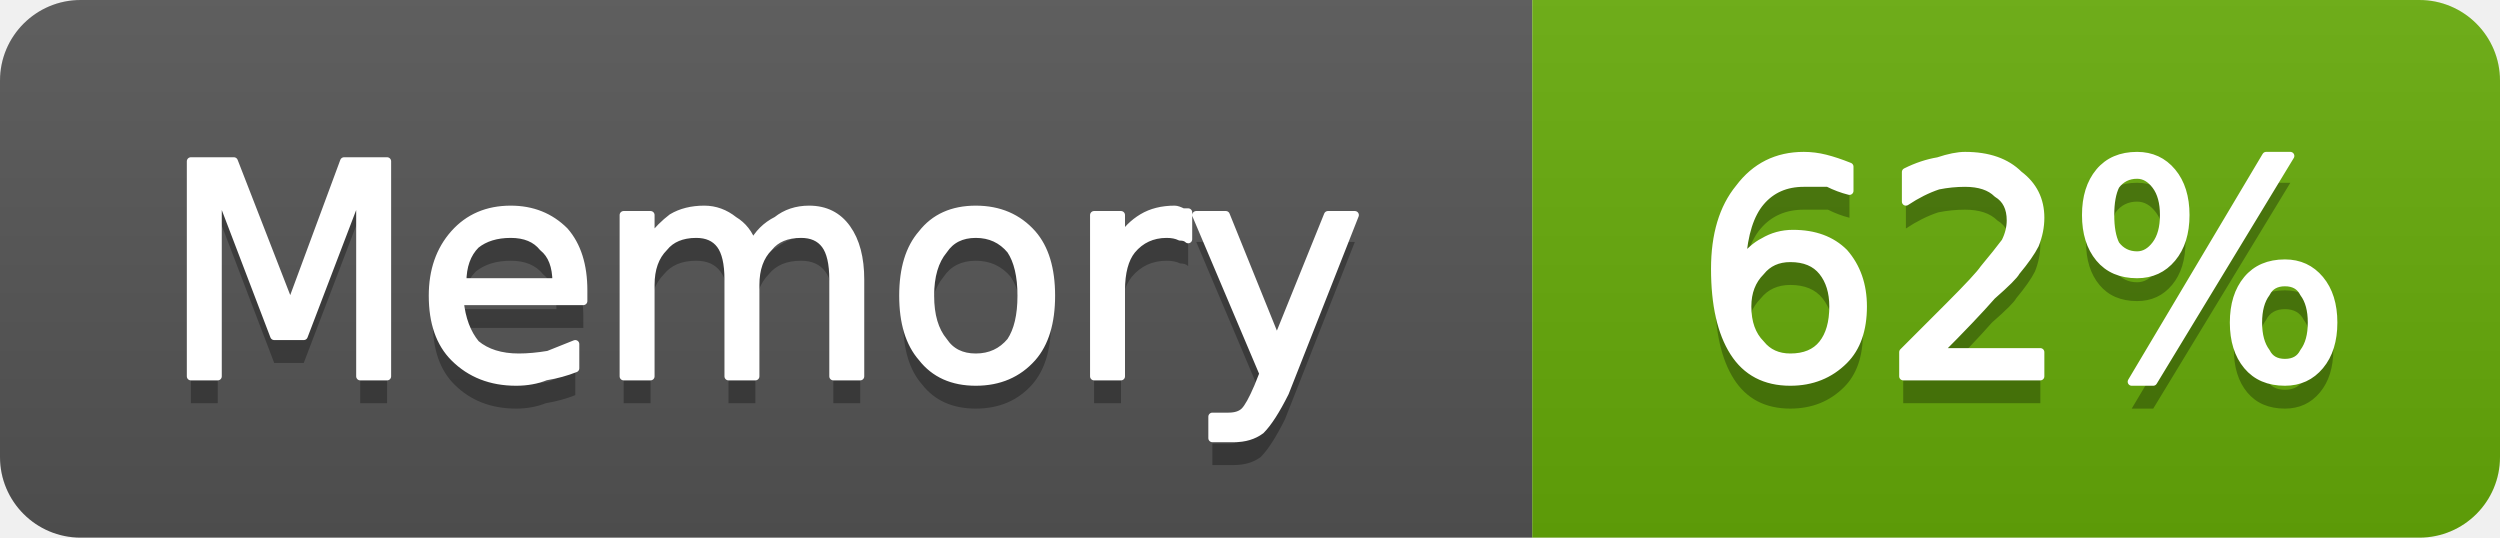
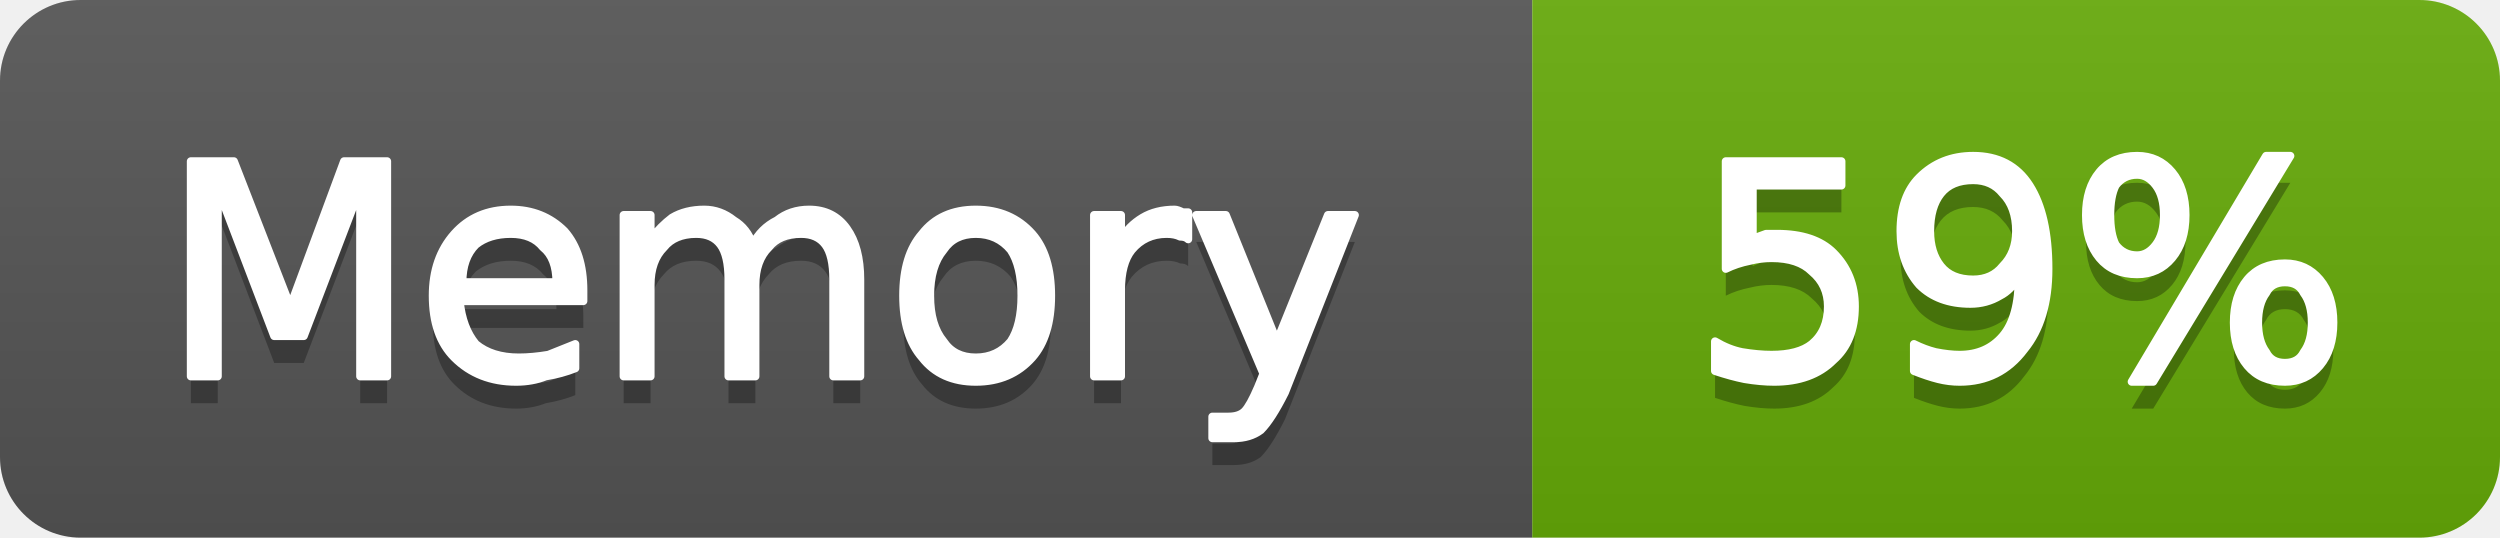
- <svg xmlns="http://www.w3.org/2000/svg" width="93" height="20" viewBox="0 0 93 20" role="img" aria-label="Memory: 62%">
+ <svg xmlns="http://www.w3.org/2000/svg" width="93" height="20" viewBox="0 0 93 20" role="img" aria-label="Memory: 59%">
  <linearGradient id="g-cluster_memory_usage" x2="0" y2="100%">
    <stop offset="0" stop-color="#bbb" stop-opacity=".1" />
    <stop offset="1" stop-opacity=".1" />
  </linearGradient>
  <clipPath id="r-cluster_memory_usage">
    <rect width="93" height="20" rx="3" fill="#fff" />
  </clipPath>
  <g clip-path="url(#r-cluster_memory_usage)">
    <rect width="57" height="20" fill="#555" />
    <rect x="57" width="36" height="20" fill="#67ac09" />
    <rect width="93" height="20" fill="url(#g-cluster_memory_usage)" />
    <path transform="translate(0 1)" fill="#010101" fill-opacity=".3" d="M7.1 6.0L8.7 6.0L10.8 11.4L12.8 6.0L14.4 6.0L14.4 14.0L13.4 14.0L13.4 7.0L11.3 12.5L10.2 12.5L8.1 7.0L8.1 14.0L7.1 14.0L7.1 6.0ZM21.7 10.8L21.7 11.2L17.1 11.2Q17.2 12.2 17.7 12.8Q18.3 13.3 19.3 13.3Q19.8 13.3 20.4 13.2Q20.9 13.0 21.4 12.8L21.4 13.7Q20.9 13.9 20.3 14.0Q19.8 14.2 19.2 14.2Q17.8 14.2 16.9 13.3Q16.1 12.5 16.1 11.0Q16.1 9.6 16.9 8.7Q17.7 7.8 19.0 7.8Q20.2 7.8 21.0 8.6Q21.7 9.4 21.7 10.8ZM20.7 10.5Q20.7 9.6 20.2 9.2Q19.8 8.7 19.0 8.7Q18.2 8.7 17.7 9.1Q17.2 9.6 17.2 10.5L20.7 10.5ZM28.0 9.1Q28.3 8.5 28.9 8.2Q29.4 7.8 30.1 7.8Q31.0 7.8 31.5 8.5Q32.0 9.2 32.0 10.4L32.0 14.0L31.0 14.0L31.0 10.4Q31.0 9.5 30.7 9.1Q30.4 8.7 29.8 8.7Q29.0 8.7 28.6 9.2Q28.1 9.7 28.1 10.6L28.1 14.0L27.1 14.0L27.1 10.4Q27.1 9.5 26.8 9.1Q26.5 8.7 25.9 8.7Q25.1 8.7 24.7 9.2Q24.2 9.7 24.2 10.6L24.2 14.0L23.2 14.0L23.2 8.0L24.2 8.0L24.2 8.9Q24.6 8.4 25.0 8.1Q25.5 7.8 26.2 7.8Q26.8 7.8 27.3 8.2Q27.8 8.5 28.0 9.1ZM36.3 8.7Q35.5 8.7 35.1 9.3Q34.6 9.9 34.6 11.0Q34.6 12.1 35.1 12.7Q35.5 13.3 36.3 13.3Q37.1 13.3 37.6 12.7Q38.0 12.1 38.0 11.0Q38.0 9.9 37.6 9.3Q37.1 8.7 36.3 8.7ZM36.3 7.8Q37.6 7.8 38.4 8.7Q39.1 9.5 39.1 11.0Q39.1 12.5 38.4 13.3Q37.6 14.2 36.3 14.2Q35.0 14.2 34.3 13.3Q33.6 12.5 33.6 11.0Q33.6 9.5 34.3 8.7Q35.0 7.8 36.3 7.8ZM44.2 8.9Q44.1 8.8 43.9 8.8Q43.7 8.7 43.4 8.7Q42.6 8.7 42.1 9.3Q41.7 9.8 41.7 10.8L41.7 14.0L40.7 14.0L40.7 8.0L41.7 8.0L41.7 8.9Q42.0 8.4 42.5 8.1Q43.0 7.8 43.7 7.8Q43.8 7.8 44.0 7.9Q44.1 7.9 44.2 7.9L44.2 8.9ZM47.8 14.6Q47.3 15.6 46.9 16.0Q46.5 16.3 45.9 16.3L45.1 16.3L45.1 15.5L45.7 15.5Q46.1 15.5 46.3 15.3Q46.5 15.1 46.8 14.4L47.0 13.9L44.5 8.0L45.6 8.0L47.5 12.7L49.4 8.0L50.4 8.0L47.8 14.6Z" />
    <path fill="#fff" stroke="#fff" stroke-width="0.3" stroke-linejoin="round" d="M7.1 6.0L8.7 6.0L10.8 11.4L12.8 6.0L14.4 6.0L14.4 14.0L13.4 14.0L13.4 7.0L11.3 12.5L10.2 12.5L8.1 7.0L8.1 14.0L7.1 14.0L7.1 6.0ZM21.7 10.8L21.7 11.2L17.1 11.2Q17.2 12.2 17.7 12.8Q18.3 13.3 19.3 13.3Q19.8 13.3 20.4 13.2Q20.9 13.0 21.4 12.8L21.4 13.7Q20.9 13.9 20.3 14.0Q19.8 14.2 19.2 14.2Q17.8 14.2 16.9 13.3Q16.1 12.5 16.1 11.0Q16.1 9.6 16.9 8.7Q17.7 7.8 19.0 7.8Q20.2 7.8 21.0 8.6Q21.7 9.4 21.7 10.8ZM20.7 10.5Q20.7 9.6 20.2 9.2Q19.8 8.7 19.0 8.7Q18.2 8.7 17.7 9.1Q17.2 9.6 17.2 10.5L20.7 10.5ZM28.0 9.1Q28.3 8.5 28.9 8.2Q29.4 7.8 30.1 7.8Q31.0 7.8 31.5 8.5Q32.0 9.2 32.0 10.4L32.0 14.0L31.0 14.0L31.0 10.4Q31.0 9.5 30.7 9.1Q30.4 8.7 29.8 8.7Q29.0 8.7 28.6 9.2Q28.1 9.7 28.1 10.6L28.1 14.0L27.1 14.0L27.1 10.4Q27.1 9.5 26.8 9.1Q26.5 8.7 25.9 8.7Q25.1 8.7 24.7 9.2Q24.2 9.7 24.2 10.6L24.2 14.0L23.2 14.0L23.2 8.0L24.2 8.0L24.2 8.9Q24.6 8.4 25.0 8.1Q25.5 7.8 26.2 7.8Q26.8 7.8 27.3 8.2Q27.8 8.5 28.0 9.1ZM36.3 8.7Q35.5 8.7 35.1 9.3Q34.6 9.9 34.6 11.0Q34.6 12.1 35.1 12.7Q35.5 13.3 36.3 13.3Q37.1 13.3 37.6 12.7Q38.0 12.1 38.0 11.0Q38.0 9.9 37.6 9.3Q37.1 8.7 36.3 8.7ZM36.3 7.8Q37.6 7.8 38.4 8.7Q39.1 9.5 39.1 11.0Q39.1 12.5 38.4 13.3Q37.6 14.2 36.3 14.2Q35.0 14.2 34.3 13.3Q33.6 12.5 33.6 11.0Q33.6 9.5 34.3 8.7Q35.0 7.8 36.3 7.8ZM44.2 8.9Q44.1 8.8 43.9 8.8Q43.7 8.7 43.4 8.7Q42.6 8.7 42.1 9.3Q41.7 9.8 41.7 10.8L41.7 14.0L40.7 14.0L40.7 8.0L41.7 8.0L41.7 8.9Q42.0 8.4 42.5 8.1Q43.0 7.8 43.7 7.8Q43.8 7.8 44.0 7.9Q44.1 7.9 44.2 7.9L44.2 8.9ZM47.8 14.6Q47.3 15.6 46.9 16.0Q46.5 16.3 45.9 16.3L45.1 16.3L45.1 15.5L45.7 15.5Q46.1 15.5 46.3 15.3Q46.5 15.1 46.8 14.4L47.0 13.9L44.5 8.0L45.6 8.0L47.5 12.7L49.4 8.0L50.4 8.0L47.8 14.6Z" />
-     <path transform="translate(0 1)" fill="#010101" fill-opacity=".3" d="M66.6 9.6Q65.9 9.6 65.5 10.1Q65.0 10.6 65.0 11.4Q65.0 12.3 65.5 12.8Q65.9 13.3 66.6 13.3Q67.4 13.3 67.8 12.8Q68.2 12.3 68.2 11.4Q68.2 10.6 67.8 10.1Q67.4 9.6 66.6 9.6ZM68.8 6.2L68.8 7.1Q68.4 7.0 68.0 6.8Q67.5 6.8 67.1 6.8Q66.1 6.8 65.5 7.5Q64.9 8.2 64.8 9.7Q65.2 9.2 65.6 9.0Q66.1 8.7 66.7 8.7Q67.9 8.7 68.6 9.4Q69.3 10.2 69.3 11.4Q69.3 12.7 68.6 13.4Q67.8 14.2 66.6 14.2Q65.2 14.2 64.5 13.1Q63.8 12.0 63.8 10.0Q63.8 8.1 64.7 7.0Q65.6 5.8 67.1 5.8Q67.5 5.8 67.9 5.9Q68.3 6.0 68.8 6.2ZM72.1 13.1L75.9 13.1L75.9 14.0L70.8 14.0L70.8 13.1Q71.4 12.5 72.5 11.4Q73.6 10.3 73.8 10.0Q74.3 9.4 74.6 9.0Q74.8 8.6 74.8 8.2Q74.8 7.5 74.3 7.2Q73.9 6.8 73.1 6.8Q72.6 6.8 72.1 6.9Q71.5 7.1 70.9 7.5L70.9 6.4Q71.5 6.1 72.1 6.0Q72.7 5.8 73.1 5.8Q74.4 5.8 75.1 6.5Q75.9 7.1 75.9 8.1Q75.9 8.6 75.7 9.1Q75.5 9.5 75.0 10.1Q74.9 10.3 74.1 11.0Q73.4 11.8 72.1 13.1ZM85.0 10.5Q84.5 10.5 84.3 10.9Q84.0 11.3 84.0 12.0Q84.0 12.7 84.3 13.1Q84.5 13.5 85.0 13.5Q85.5 13.5 85.7 13.1Q86.0 12.7 86.0 12.0Q86.0 11.3 85.7 10.9Q85.5 10.5 85.0 10.5ZM85.0 9.8Q85.8 9.8 86.3 10.4Q86.8 11.0 86.8 12.0Q86.8 13.0 86.3 13.6Q85.8 14.2 85.0 14.2Q84.1 14.2 83.6 13.6Q83.1 13.0 83.1 12.0Q83.1 11.0 83.6 10.4Q84.1 9.8 85.0 9.8ZM79.5 6.5Q79.0 6.5 78.7 6.9Q78.5 7.3 78.5 8.0Q78.5 8.7 78.7 9.1Q79.0 9.5 79.5 9.5Q79.9 9.5 80.2 9.1Q80.5 8.7 80.5 8.0Q80.5 7.3 80.2 6.9Q79.9 6.5 79.5 6.5ZM84.3 5.8L85.2 5.8L80.1 14.2L79.3 14.2L84.3 5.8ZM79.5 5.8Q80.3 5.8 80.8 6.4Q81.3 7.0 81.3 8.0Q81.3 9.0 80.8 9.6Q80.3 10.2 79.5 10.2Q78.6 10.2 78.1 9.6Q77.6 9.0 77.6 8.0Q77.6 7.0 78.1 6.4Q78.6 5.8 79.5 5.8Z" />
-     <path fill="#fff" stroke="#fff" stroke-width="0.3" stroke-linejoin="round" d="M66.6 9.6Q65.9 9.6 65.5 10.1Q65.0 10.6 65.0 11.4Q65.0 12.3 65.5 12.8Q65.9 13.3 66.6 13.3Q67.4 13.3 67.8 12.8Q68.2 12.3 68.2 11.4Q68.2 10.6 67.8 10.1Q67.4 9.6 66.6 9.6ZM68.8 6.2L68.8 7.1Q68.4 7.0 68.0 6.8Q67.5 6.8 67.1 6.8Q66.1 6.8 65.5 7.5Q64.9 8.2 64.8 9.7Q65.2 9.2 65.6 9.0Q66.1 8.7 66.7 8.7Q67.9 8.7 68.6 9.4Q69.3 10.2 69.3 11.4Q69.3 12.7 68.6 13.4Q67.8 14.2 66.6 14.2Q65.2 14.2 64.5 13.1Q63.8 12.0 63.8 10.0Q63.8 8.1 64.7 7.0Q65.6 5.8 67.1 5.8Q67.5 5.8 67.9 5.9Q68.3 6.0 68.8 6.2ZM72.1 13.1L75.9 13.1L75.9 14.0L70.8 14.0L70.8 13.1Q71.4 12.5 72.5 11.4Q73.6 10.3 73.8 10.0Q74.3 9.4 74.6 9.0Q74.8 8.6 74.8 8.2Q74.8 7.5 74.3 7.2Q73.9 6.8 73.1 6.8Q72.6 6.8 72.1 6.9Q71.5 7.1 70.9 7.5L70.9 6.4Q71.5 6.1 72.1 6.0Q72.7 5.8 73.1 5.8Q74.4 5.8 75.1 6.5Q75.9 7.1 75.9 8.1Q75.9 8.6 75.7 9.1Q75.5 9.5 75.0 10.1Q74.9 10.3 74.1 11.0Q73.4 11.8 72.1 13.1ZM85.0 10.5Q84.5 10.5 84.3 10.9Q84.0 11.3 84.0 12.0Q84.0 12.7 84.3 13.1Q84.5 13.5 85.0 13.5Q85.5 13.5 85.7 13.1Q86.0 12.7 86.0 12.0Q86.0 11.3 85.7 10.9Q85.5 10.5 85.0 10.5ZM85.0 9.8Q85.8 9.8 86.3 10.4Q86.8 11.0 86.8 12.0Q86.8 13.0 86.3 13.6Q85.8 14.2 85.0 14.2Q84.1 14.2 83.6 13.6Q83.1 13.0 83.1 12.0Q83.1 11.0 83.6 10.4Q84.1 9.8 85.0 9.8ZM79.5 6.5Q79.0 6.5 78.7 6.9Q78.5 7.3 78.5 8.0Q78.5 8.7 78.7 9.1Q79.0 9.5 79.5 9.5Q79.9 9.5 80.2 9.1Q80.5 8.7 80.5 8.0Q80.5 7.3 80.2 6.9Q79.9 6.5 79.5 6.5ZM84.3 5.8L85.2 5.8L80.1 14.2L79.3 14.2L84.3 5.8ZM79.5 5.8Q80.3 5.8 80.8 6.4Q81.3 7.0 81.3 8.0Q81.3 9.0 80.8 9.6Q80.3 10.2 79.5 10.2Q78.6 10.2 78.1 9.6Q77.6 9.0 77.6 8.0Q77.6 7.0 78.1 6.4Q78.6 5.8 79.5 5.8Z" />
+     <path transform="translate(0 1)" fill="#010101" fill-opacity=".3" d="M64.2 6.0L68.5 6.0L68.5 6.9L65.2 6.9L65.2 8.9Q65.4 8.8 65.7 8.7Q65.9 8.7 66.1 8.7Q67.5 8.7 68.2 9.4Q69.0 10.2 69.0 11.4Q69.0 12.7 68.2 13.4Q67.4 14.2 66.0 14.2Q65.5 14.2 64.9 14.1Q64.4 14.0 63.8 13.8L63.8 12.7Q64.3 13.0 64.8 13.1Q65.4 13.2 65.9 13.2Q66.9 13.2 67.4 12.8Q68.0 12.3 68.0 11.4Q68.0 10.6 67.4 10.1Q66.9 9.6 65.9 9.6Q65.5 9.6 65.1 9.7Q64.6 9.8 64.2 10.0L64.2 6.0ZM71.2 13.8L71.2 12.8Q71.6 13.0 72.0 13.1Q72.5 13.2 72.9 13.2Q73.9 13.2 74.5 12.5Q75.1 11.8 75.1 10.3Q74.8 10.8 74.4 11.0Q73.9 11.3 73.3 11.3Q72.1 11.3 71.4 10.6Q70.7 9.8 70.7 8.6Q70.7 7.3 71.4 6.6Q72.2 5.8 73.4 5.8Q74.8 5.8 75.5 6.9Q76.2 8.0 76.2 10.0Q76.2 11.9 75.3 13.0Q74.4 14.2 72.9 14.2Q72.5 14.2 72.1 14.1Q71.7 14.0 71.2 13.8ZM73.4 10.4Q74.1 10.4 74.5 9.9Q75.0 9.4 75.0 8.6Q75.0 7.7 74.5 7.2Q74.1 6.7 73.4 6.7Q72.6 6.7 72.2 7.2Q71.8 7.7 71.8 8.6Q71.8 9.4 72.2 9.9Q72.6 10.4 73.4 10.4ZM85.0 10.5Q84.5 10.5 84.3 10.9Q84.0 11.3 84.0 12.0Q84.0 12.7 84.3 13.1Q84.5 13.5 85.0 13.5Q85.5 13.5 85.7 13.1Q86.0 12.7 86.0 12.0Q86.0 11.3 85.7 10.9Q85.5 10.5 85.0 10.5ZM85.0 9.8Q85.8 9.8 86.3 10.4Q86.8 11.0 86.8 12.0Q86.8 13.0 86.3 13.6Q85.8 14.2 85.0 14.2Q84.1 14.2 83.6 13.6Q83.1 13.0 83.1 12.0Q83.1 11.0 83.6 10.4Q84.1 9.8 85.0 9.8ZM79.5 6.5Q79.0 6.5 78.7 6.9Q78.5 7.3 78.5 8.0Q78.5 8.7 78.7 9.1Q79.0 9.5 79.5 9.5Q79.9 9.5 80.2 9.1Q80.5 8.7 80.5 8.0Q80.5 7.3 80.2 6.9Q79.9 6.5 79.5 6.5ZM84.3 5.8L85.2 5.8L80.1 14.2L79.3 14.2L84.3 5.8ZM79.5 5.8Q80.3 5.8 80.8 6.4Q81.3 7.0 81.3 8.0Q81.3 9.0 80.8 9.6Q80.3 10.2 79.5 10.2Q78.6 10.2 78.1 9.6Q77.6 9.0 77.6 8.0Q77.6 7.0 78.1 6.4Q78.6 5.8 79.5 5.8Z" />
+     <path fill="#fff" stroke="#fff" stroke-width="0.3" stroke-linejoin="round" d="M64.2 6.0L68.5 6.0L68.5 6.9L65.2 6.9L65.2 8.9Q65.4 8.8 65.7 8.7Q65.9 8.7 66.1 8.7Q67.5 8.7 68.2 9.4Q69.0 10.2 69.0 11.4Q69.0 12.7 68.2 13.4Q67.4 14.2 66.0 14.2Q65.5 14.2 64.9 14.1Q64.4 14.0 63.8 13.8L63.8 12.7Q64.3 13.0 64.8 13.1Q65.4 13.2 65.9 13.2Q66.9 13.2 67.4 12.8Q68.0 12.3 68.0 11.4Q68.0 10.6 67.4 10.1Q66.9 9.6 65.9 9.6Q65.5 9.6 65.1 9.7Q64.6 9.8 64.2 10.0L64.2 6.0ZM71.2 13.8L71.2 12.8Q71.6 13.0 72.0 13.1Q72.5 13.2 72.9 13.2Q73.9 13.2 74.5 12.5Q75.1 11.8 75.1 10.3Q74.8 10.8 74.4 11.0Q73.9 11.3 73.3 11.3Q72.1 11.3 71.4 10.6Q70.7 9.8 70.7 8.6Q70.7 7.3 71.4 6.6Q72.2 5.8 73.4 5.8Q74.8 5.8 75.5 6.9Q76.2 8.0 76.2 10.0Q76.2 11.9 75.3 13.0Q74.4 14.2 72.9 14.2Q72.5 14.2 72.1 14.1Q71.7 14.0 71.2 13.8ZM73.4 10.4Q74.1 10.4 74.5 9.9Q75.0 9.4 75.0 8.6Q75.0 7.7 74.5 7.2Q74.1 6.7 73.4 6.7Q72.6 6.7 72.2 7.2Q71.8 7.7 71.8 8.6Q71.8 9.4 72.2 9.9Q72.6 10.4 73.4 10.4ZM85.0 10.5Q84.5 10.5 84.3 10.9Q84.0 11.3 84.0 12.0Q84.0 12.7 84.3 13.1Q84.5 13.5 85.0 13.5Q85.5 13.5 85.7 13.1Q86.0 12.7 86.0 12.0Q86.0 11.3 85.7 10.9Q85.5 10.5 85.0 10.5ZM85.0 9.8Q85.8 9.8 86.3 10.4Q86.8 11.0 86.8 12.0Q86.8 13.0 86.3 13.6Q85.8 14.2 85.0 14.2Q84.1 14.2 83.6 13.6Q83.1 13.0 83.1 12.0Q83.1 11.0 83.6 10.4Q84.1 9.8 85.0 9.8ZM79.5 6.5Q79.0 6.5 78.7 6.9Q78.5 7.3 78.5 8.0Q78.5 8.7 78.7 9.1Q79.0 9.5 79.5 9.5Q79.9 9.5 80.2 9.1Q80.5 8.7 80.5 8.0Q80.5 7.3 80.2 6.9Q79.9 6.5 79.5 6.5ZM84.3 5.8L85.2 5.8L80.1 14.2L79.3 14.2L84.3 5.8ZM79.5 5.8Q80.3 5.8 80.8 6.4Q81.3 7.0 81.3 8.0Q81.3 9.0 80.8 9.6Q80.3 10.2 79.5 10.2Q78.6 10.2 78.1 9.6Q77.6 9.0 77.6 8.0Q77.6 7.0 78.1 6.4Q78.6 5.8 79.5 5.8Z" />
  </g>
</svg>
